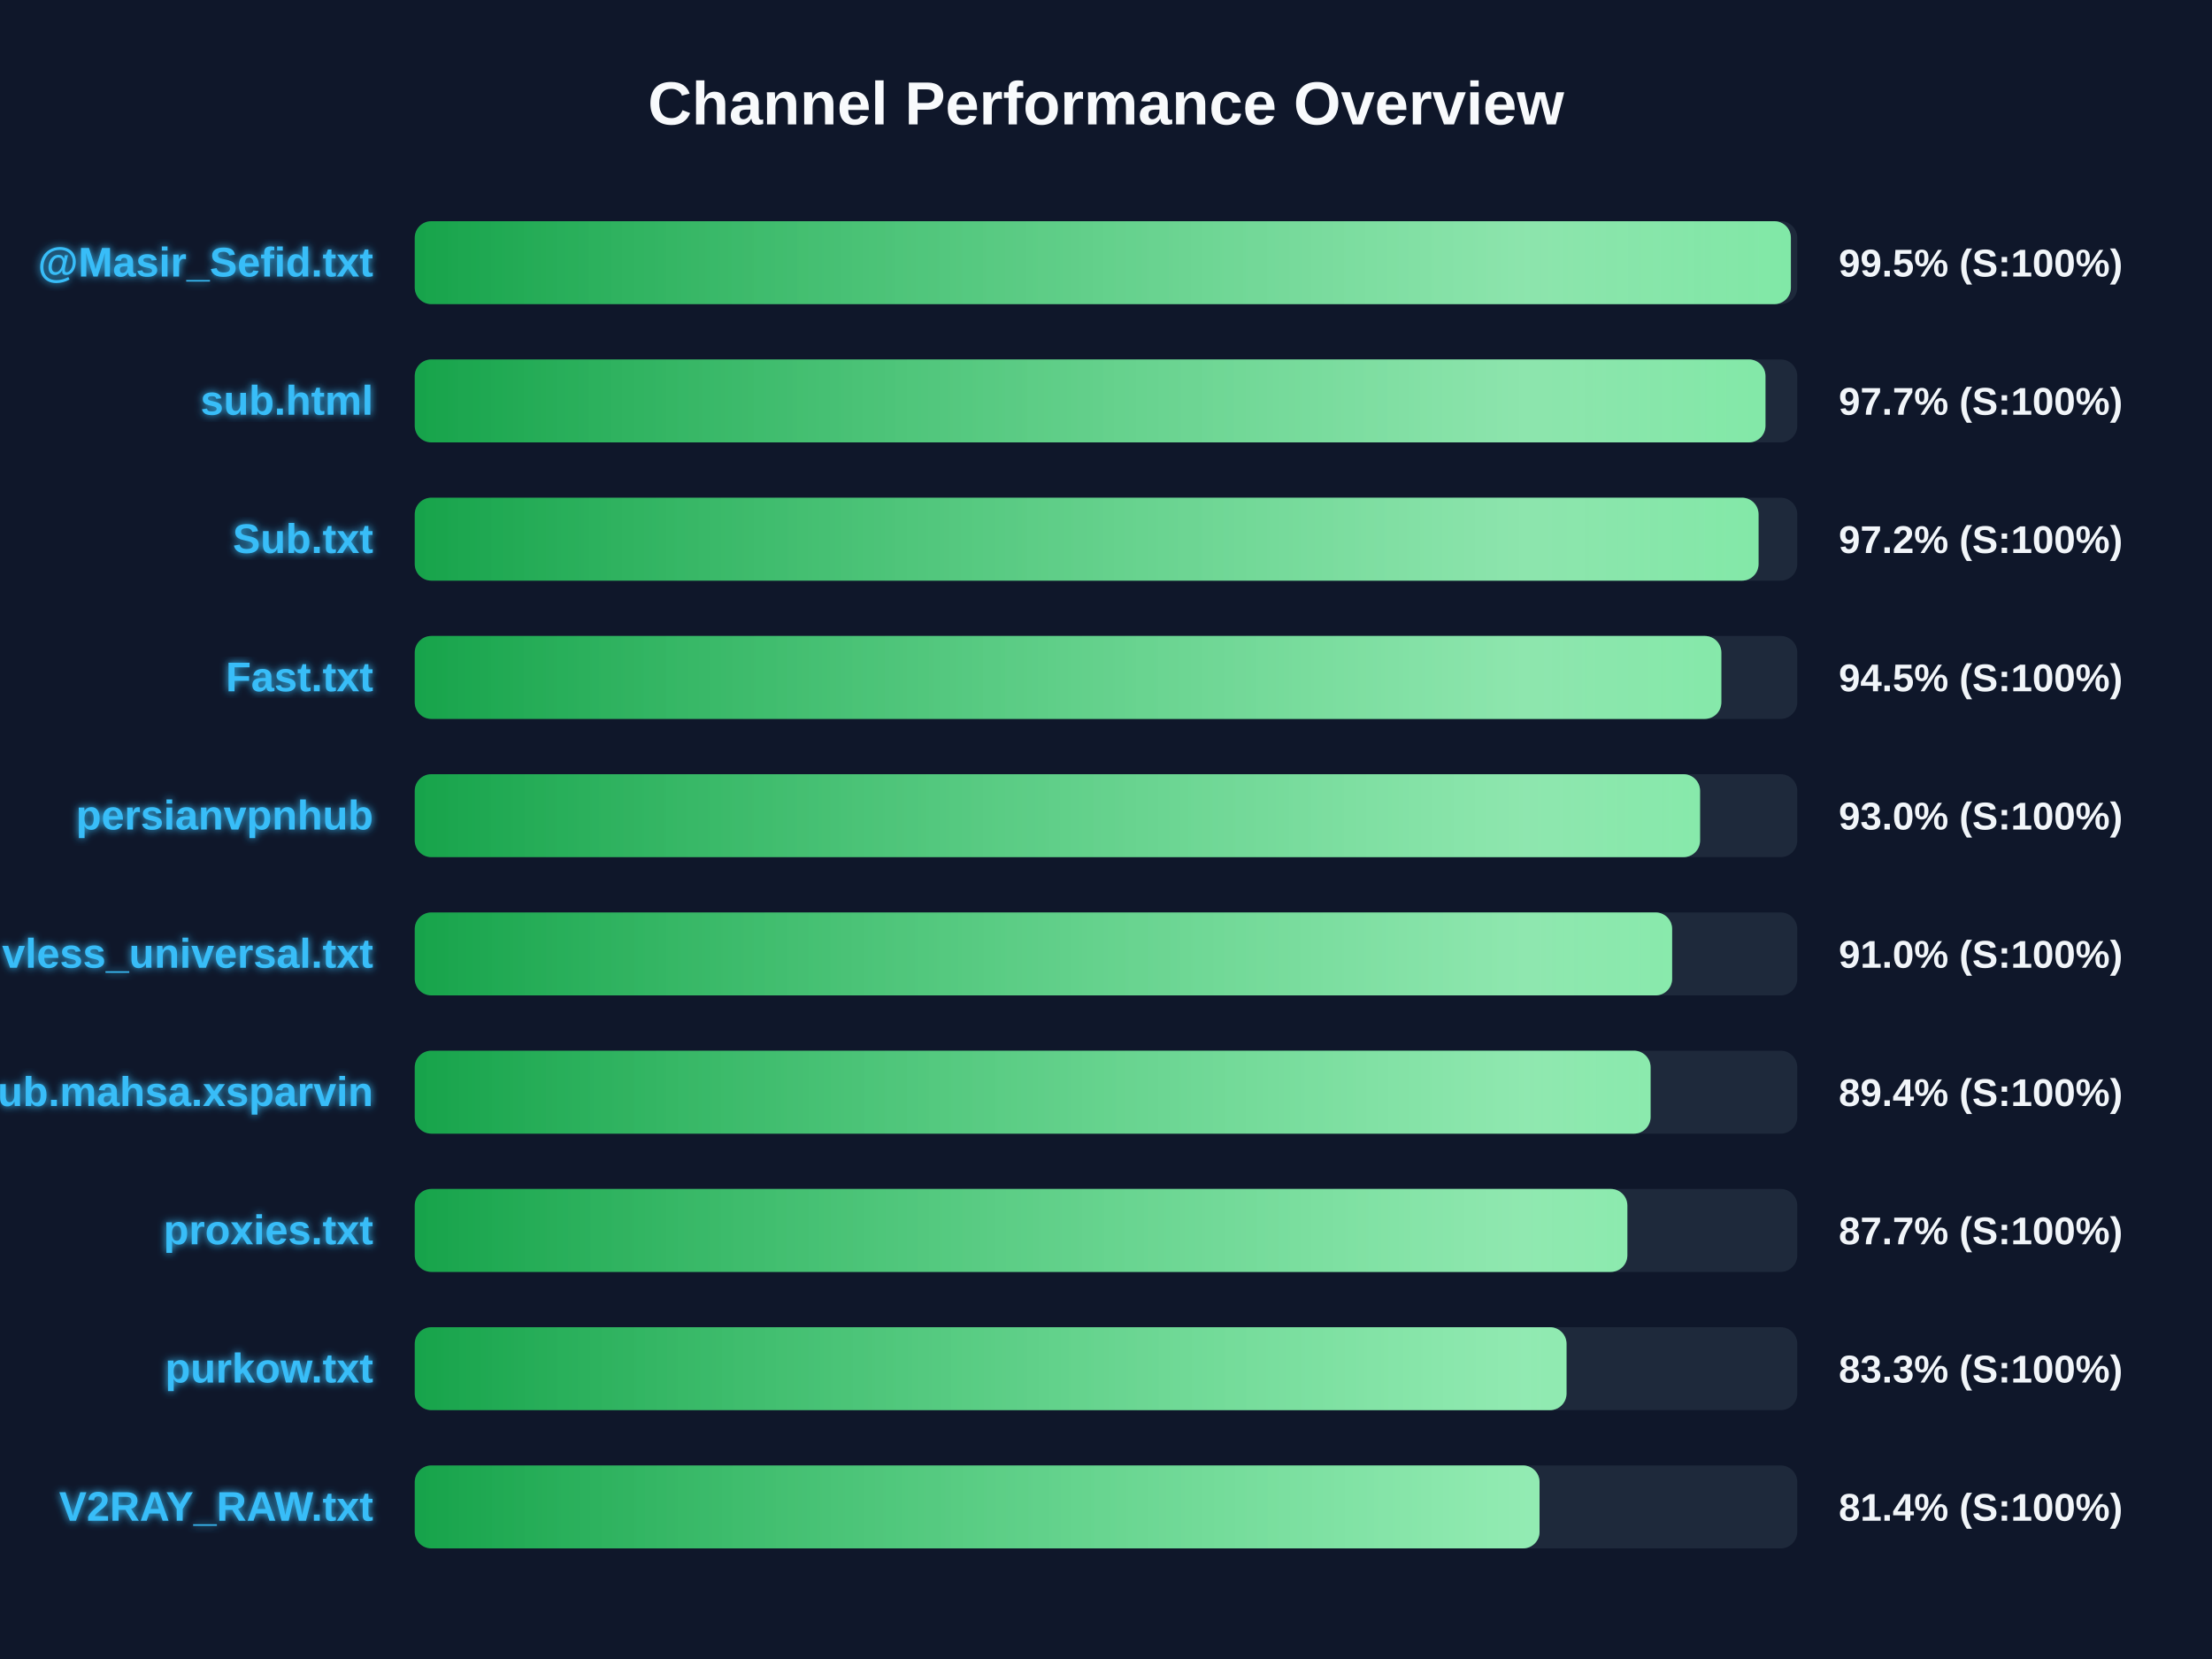
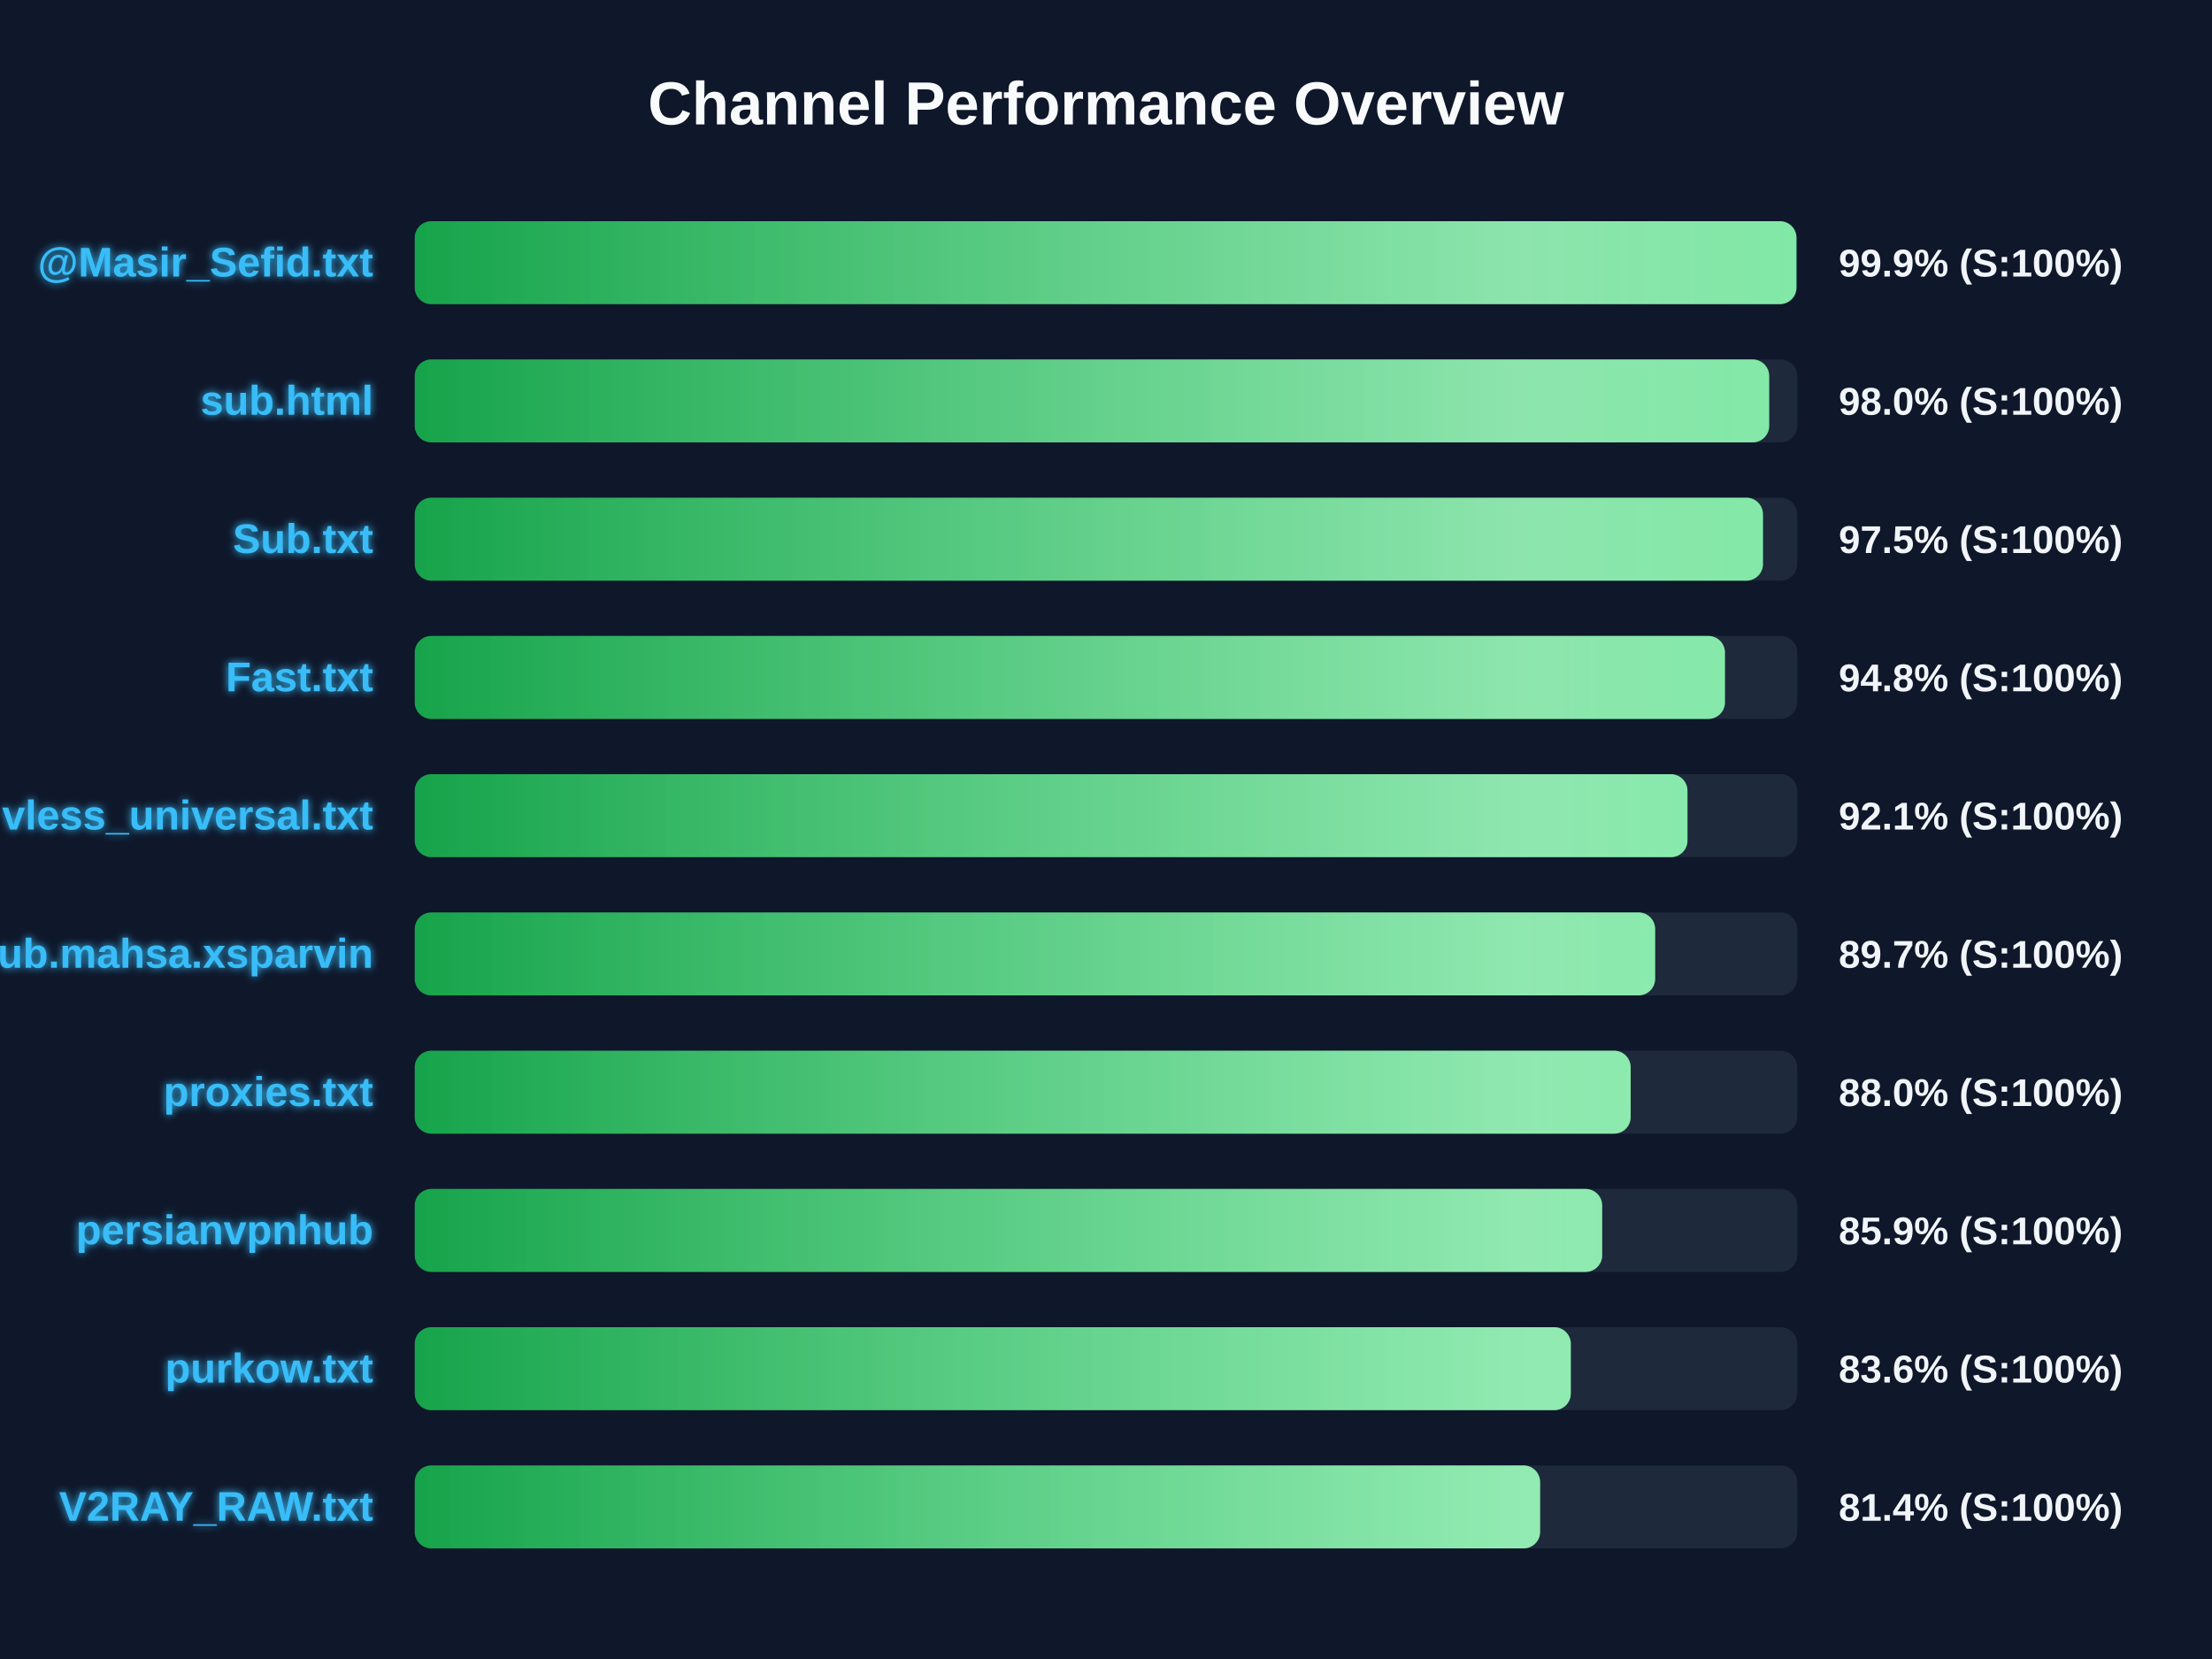
<svg xmlns="http://www.w3.org/2000/svg" width="800" height="600" version="1.1">
  <defs>
    <linearGradient id="grad-green" x1="0%" y1="0%" x2="100%" y2="0%">
      <stop offset="0%" stop-color="#16a34a" />
      <stop offset="100%" stop-color="#4ade80" />
    </linearGradient>
    <linearGradient id="grad-yellow" x1="0%" y1="0%" x2="100%" y2="0%">
      <stop offset="0%" stop-color="#ca8a04" />
      <stop offset="100%" stop-color="#fde047" />
    </linearGradient>
    <linearGradient id="grad-red" x1="0%" y1="0%" x2="100%" y2="0%">
      <stop offset="0%" stop-color="#dc2626" />
      <stop offset="100%" stop-color="#f87171" />
    </linearGradient>
    <linearGradient id="shimmer" x1="0%" y1="0%" x2="100%" y2="0%">
      <stop offset="0%" stop-color="rgba(255,255,255,0)" />
      <stop offset="50%" stop-color="rgba(255,255,255,0.4)" />
      <stop offset="100%" stop-color="rgba(255,255,255,0)" />
    </linearGradient>
    <filter id="glow" x="-20%" y="-20%" width="140%" height="140%">
      <feGaussianBlur stdDeviation="1.5" result="blur" />
      <feComposite in="SourceGraphic" in2="blur" operator="over" />
    </filter>
  </defs>
  <style>
        .bg-rect { fill: #0f172a; }
        .title { font: bold 22px 'Segoe UI', Arial, sans-serif; fill: #f8fafc; }
        .row { font: bold 15px 'Segoe UI', Arial, sans-serif; fill: #38bdf8; filter: url(#glow); }
        .score { font: bold 14px 'Segoe UI', Arial, sans-serif; fill: #f1f5f9; }
        @keyframes shimmer-anim {
            0% { transform: translateX(-100%); }
            100% { transform: translateX(200%); }
        }
        .shimmer-rect {
            animation: shimmer-anim 2.5s infinite linear;
        }
    </style>
  <rect width="100%" height="100%" class="bg-rect" />
  <text x="400" y="45" text-anchor="middle" class="title">Channel Performance Overview</text>
  <rect x="150" y="80" width="500" height="30" fill="#1e293b" rx="6" />
  <clipPath id="clip-0">
-     <rect x="150" y="80" width="497.7" height="30" rx="6" />
+     <rect x="150" y="80" width="499.7" height="30" rx="6" />
  </clipPath>
-   <rect x="150" y="80" width="497.7" height="30" fill="url(#grad-green)" rx="6" />
+   <rect x="150" y="80" width="499.7" height="30" fill="url(#grad-green)" rx="6" />
  <g clip-path="url(#clip-0)">
    <rect x="150" y="80" width="100%" height="30" fill="url(#shimmer)" class="shimmer-rect" />
  </g>
  <text x="135" y="100" text-anchor="end" class="row">@Masir_Sefid.txt</text>
-   <text x="665" y="100" text-anchor="start" class="score">99.5% (S:100%)</text>
+   <text x="665" y="100" text-anchor="start" class="score">99.9% (S:100%)</text>
  <rect x="150" y="130" width="500" height="30" fill="#1e293b" rx="6" />
  <clipPath id="clip-1">
-     <rect x="150" y="130" width="488.5" height="30" rx="6" />
+     <rect x="150" y="130" width="489.85" height="30" rx="6" />
  </clipPath>
-   <rect x="150" y="130" width="488.5" height="30" fill="url(#grad-green)" rx="6" />
+   <rect x="150" y="130" width="489.85" height="30" fill="url(#grad-green)" rx="6" />
  <g clip-path="url(#clip-1)">
    <rect x="150" y="130" width="100%" height="30" fill="url(#shimmer)" class="shimmer-rect" />
  </g>
  <text x="135" y="150" text-anchor="end" class="row">sub.html</text>
-   <text x="665" y="150" text-anchor="start" class="score">97.7% (S:100%)</text>
+   <text x="665" y="150" text-anchor="start" class="score">98.0% (S:100%)</text>
  <rect x="150" y="180" width="500" height="30" fill="#1e293b" rx="6" />
  <clipPath id="clip-2">
-     <rect x="150" y="180" width="486.0" height="30" rx="6" />
+     <rect x="150" y="180" width="487.6" height="30" rx="6" />
  </clipPath>
-   <rect x="150" y="180" width="486.0" height="30" fill="url(#grad-green)" rx="6" />
+   <rect x="150" y="180" width="487.6" height="30" fill="url(#grad-green)" rx="6" />
  <g clip-path="url(#clip-2)">
    <rect x="150" y="180" width="100%" height="30" fill="url(#shimmer)" class="shimmer-rect" />
  </g>
  <text x="135" y="200" text-anchor="end" class="row">Sub.txt</text>
-   <text x="665" y="200" text-anchor="start" class="score">97.2% (S:100%)</text>
+   <text x="665" y="200" text-anchor="start" class="score">97.5% (S:100%)</text>
  <rect x="150" y="230" width="500" height="30" fill="#1e293b" rx="6" />
  <clipPath id="clip-3">
-     <rect x="150" y="230" width="472.55" height="30" rx="6" />
+     <rect x="150" y="230" width="473.85" height="30" rx="6" />
  </clipPath>
-   <rect x="150" y="230" width="472.55" height="30" fill="url(#grad-green)" rx="6" />
+   <rect x="150" y="230" width="473.85" height="30" fill="url(#grad-green)" rx="6" />
  <g clip-path="url(#clip-3)">
    <rect x="150" y="230" width="100%" height="30" fill="url(#shimmer)" class="shimmer-rect" />
  </g>
  <text x="135" y="250" text-anchor="end" class="row">Fast.txt</text>
-   <text x="665" y="250" text-anchor="start" class="score">94.5% (S:100%)</text>
+   <text x="665" y="250" text-anchor="start" class="score">94.8% (S:100%)</text>
  <rect x="150" y="280" width="500" height="30" fill="#1e293b" rx="6" />
  <clipPath id="clip-4">
-     <rect x="150" y="280" width="464.85" height="30" rx="6" />
+     <rect x="150" y="280" width="460.3" height="30" rx="6" />
  </clipPath>
-   <rect x="150" y="280" width="464.85" height="30" fill="url(#grad-green)" rx="6" />
+   <rect x="150" y="280" width="460.3" height="30" fill="url(#grad-green)" rx="6" />
  <g clip-path="url(#clip-4)">
    <rect x="150" y="280" width="100%" height="30" fill="url(#shimmer)" class="shimmer-rect" />
  </g>
-   <text x="135" y="300" text-anchor="end" class="row">persianvpnhub</text>
-   <text x="665" y="300" text-anchor="start" class="score">93.0% (S:100%)</text>
+   <text x="135" y="300" text-anchor="end" class="row">vless_universal.txt</text>
+   <text x="665" y="300" text-anchor="start" class="score">92.1% (S:100%)</text>
  <rect x="150" y="330" width="500" height="30" fill="#1e293b" rx="6" />
  <clipPath id="clip-5">
-     <rect x="150" y="330" width="454.75" height="30" rx="6" />
+     <rect x="150" y="330" width="448.6" height="30" rx="6" />
  </clipPath>
-   <rect x="150" y="330" width="454.75" height="30" fill="url(#grad-green)" rx="6" />
+   <rect x="150" y="330" width="448.6" height="30" fill="url(#grad-green)" rx="6" />
  <g clip-path="url(#clip-5)">
    <rect x="150" y="330" width="100%" height="30" fill="url(#shimmer)" class="shimmer-rect" />
  </g>
-   <text x="135" y="350" text-anchor="end" class="row">vless_universal.txt</text>
-   <text x="665" y="350" text-anchor="start" class="score">91.0% (S:100%)</text>
+   <text x="135" y="350" text-anchor="end" class="row">Sub.mahsa.xsparvin</text>
+   <text x="665" y="350" text-anchor="start" class="score">89.7% (S:100%)</text>
  <rect x="150" y="380" width="500" height="30" fill="#1e293b" rx="6" />
  <clipPath id="clip-6">
-     <rect x="150" y="380" width="446.95" height="30" rx="6" />
+     <rect x="150" y="380" width="439.75" height="30" rx="6" />
  </clipPath>
-   <rect x="150" y="380" width="446.95" height="30" fill="url(#grad-green)" rx="6" />
+   <rect x="150" y="380" width="439.75" height="30" fill="url(#grad-green)" rx="6" />
  <g clip-path="url(#clip-6)">
    <rect x="150" y="380" width="100%" height="30" fill="url(#shimmer)" class="shimmer-rect" />
  </g>
-   <text x="135" y="400" text-anchor="end" class="row">Sub.mahsa.xsparvin</text>
-   <text x="665" y="400" text-anchor="start" class="score">89.4% (S:100%)</text>
+   <text x="135" y="400" text-anchor="end" class="row">proxies.txt</text>
+   <text x="665" y="400" text-anchor="start" class="score">88.0% (S:100%)</text>
  <rect x="150" y="430" width="500" height="30" fill="#1e293b" rx="6" />
  <clipPath id="clip-7">
-     <rect x="150" y="430" width="438.55" height="30" rx="6" />
+     <rect x="150" y="430" width="429.45" height="30" rx="6" />
  </clipPath>
-   <rect x="150" y="430" width="438.55" height="30" fill="url(#grad-green)" rx="6" />
+   <rect x="150" y="430" width="429.45" height="30" fill="url(#grad-green)" rx="6" />
  <g clip-path="url(#clip-7)">
    <rect x="150" y="430" width="100%" height="30" fill="url(#shimmer)" class="shimmer-rect" />
  </g>
-   <text x="135" y="450" text-anchor="end" class="row">proxies.txt</text>
-   <text x="665" y="450" text-anchor="start" class="score">87.7% (S:100%)</text>
+   <text x="135" y="450" text-anchor="end" class="row">persianvpnhub</text>
+   <text x="665" y="450" text-anchor="start" class="score">85.9% (S:100%)</text>
  <rect x="150" y="480" width="500" height="30" fill="#1e293b" rx="6" />
  <clipPath id="clip-8">
-     <rect x="150" y="480" width="416.55" height="30" rx="6" />
+     <rect x="150" y="480" width="418.1" height="30" rx="6" />
  </clipPath>
-   <rect x="150" y="480" width="416.55" height="30" fill="url(#grad-green)" rx="6" />
+   <rect x="150" y="480" width="418.1" height="30" fill="url(#grad-green)" rx="6" />
  <g clip-path="url(#clip-8)">
    <rect x="150" y="480" width="100%" height="30" fill="url(#shimmer)" class="shimmer-rect" />
  </g>
  <text x="135" y="500" text-anchor="end" class="row">purkow.txt</text>
-   <text x="665" y="500" text-anchor="start" class="score">83.3% (S:100%)</text>
+   <text x="665" y="500" text-anchor="start" class="score">83.6% (S:100%)</text>
  <rect x="150" y="530" width="500" height="30" fill="#1e293b" rx="6" />
  <clipPath id="clip-9">
-     <rect x="150" y="530" width="406.8" height="30" rx="6" />
+     <rect x="150" y="530" width="407.0" height="30" rx="6" />
  </clipPath>
-   <rect x="150" y="530" width="406.8" height="30" fill="url(#grad-green)" rx="6" />
+   <rect x="150" y="530" width="407.0" height="30" fill="url(#grad-green)" rx="6" />
  <g clip-path="url(#clip-9)">
    <rect x="150" y="530" width="100%" height="30" fill="url(#shimmer)" class="shimmer-rect" />
  </g>
  <text x="135" y="550" text-anchor="end" class="row">V2RAY_RAW.txt</text>
  <text x="665" y="550" text-anchor="start" class="score">81.4% (S:100%)</text>
</svg>
